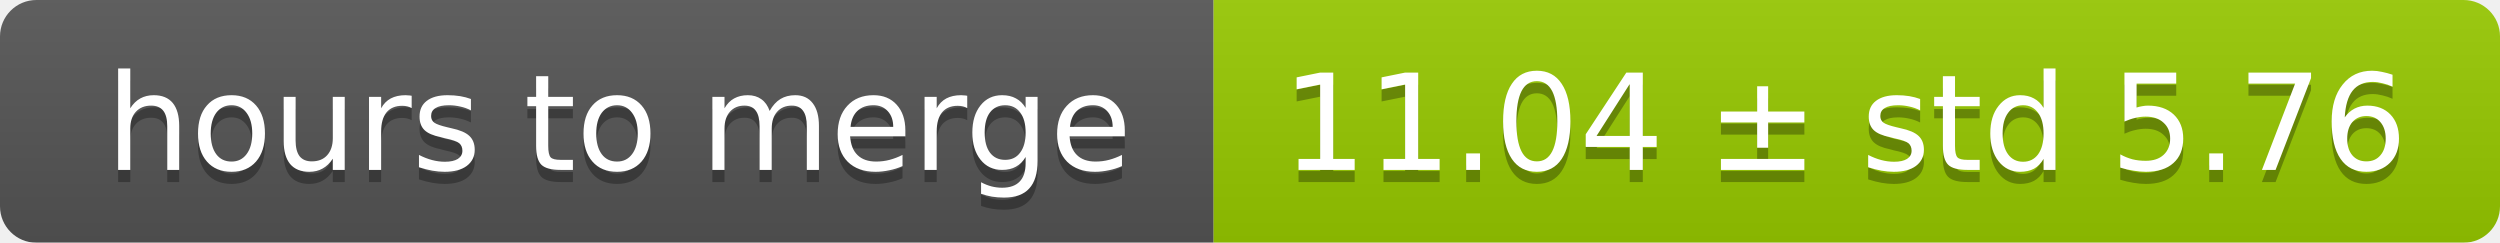
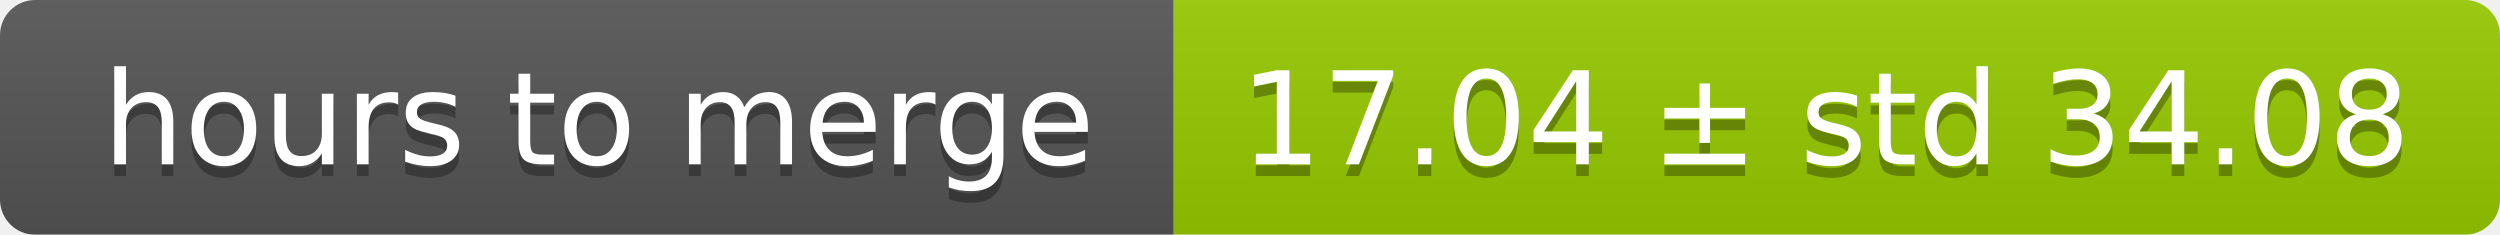
- <svg xmlns="http://www.w3.org/2000/svg" width="206" height="20">
+ <svg xmlns="http://www.w3.org/2000/svg" width="213" height="20">
  <linearGradient id="smooth" x2="0" y2="100%">
    <stop offset="0" stop-color="#bbb" stop-opacity=".1" />
    <stop offset="1" stop-opacity=".1" />
  </linearGradient>
  <mask id="round">
-     <rect width="206" height="20" rx="3" fill="#fff" />
+     <rect width="213" height="20" rx="3" fill="#fff" />
  </mask>
  <g mask="url(#round)">
    <rect width="100" height="20" fill="#555" />
-     <rect x="100" width="106" height="20" fill="#97ca00" />
-     <rect width="206" height="20" fill="url(#smooth)" />
+     <rect x="100" width="113" height="20" fill="#97ca00" />
+     <rect width="213" height="20" fill="url(#smooth)" />
  </g>
  <g fill="#fff" text-anchor="middle" font-family="DejaVu Sans,Verdana,Geneva,sans-serif" font-size="11">
    <text x="51" y="15" fill="#010101" fill-opacity=".3">hours to merge</text>
    <text x="51" y="14">hours to merge</text>
-     <text x="152" y="15" fill="#010101" fill-opacity=".3">11.04 ± std 5.76</text>
-     <text x="152" y="14">11.04 ± std 5.76</text>
+     <text x="155.5" y="15" fill="#010101" fill-opacity=".3">17.04 ± std 34.08</text>
+     <text x="155.5" y="14">17.04 ± std 34.08</text>
  </g>
</svg>
